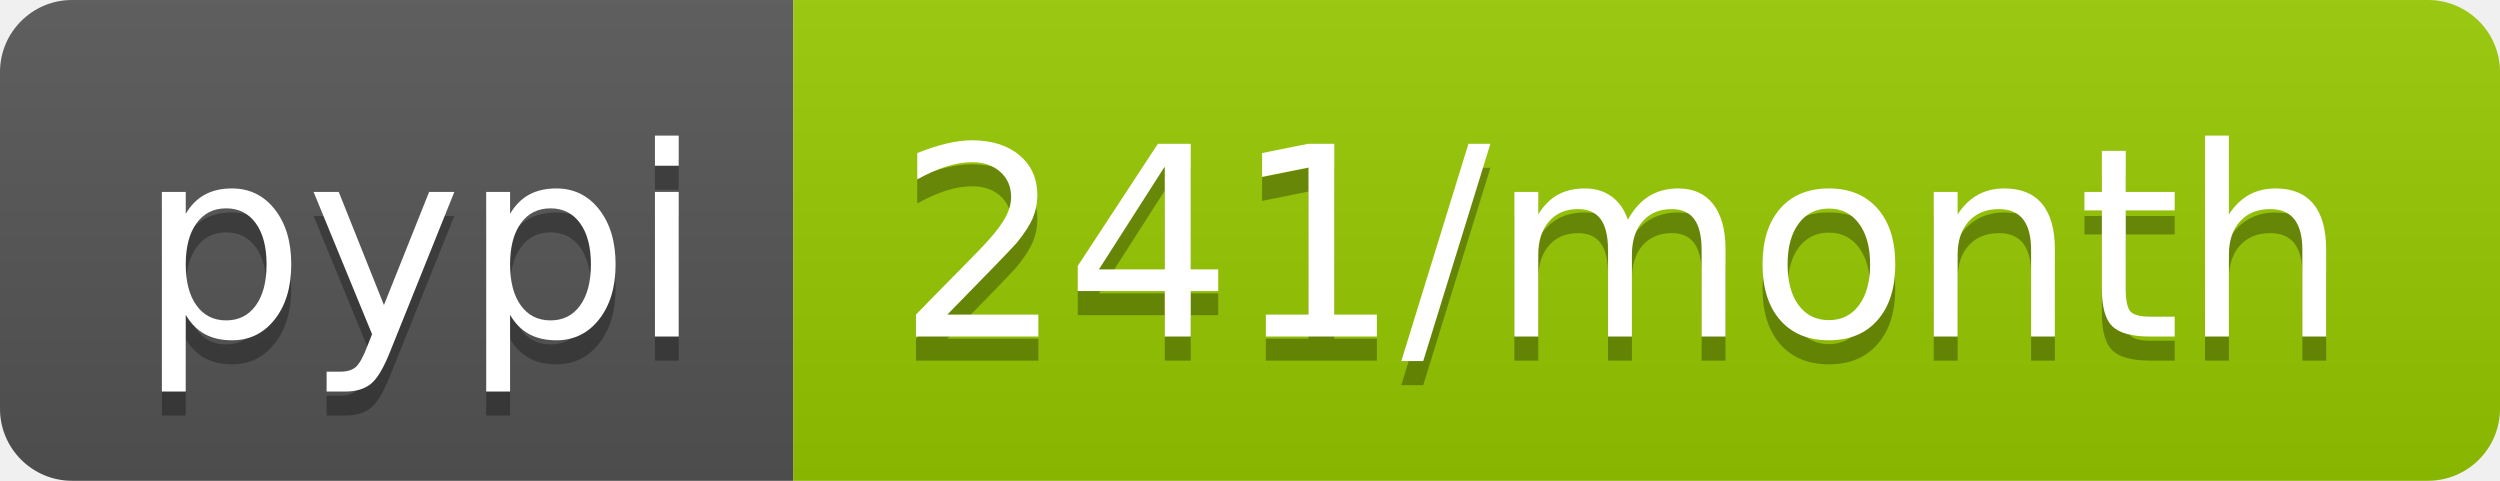
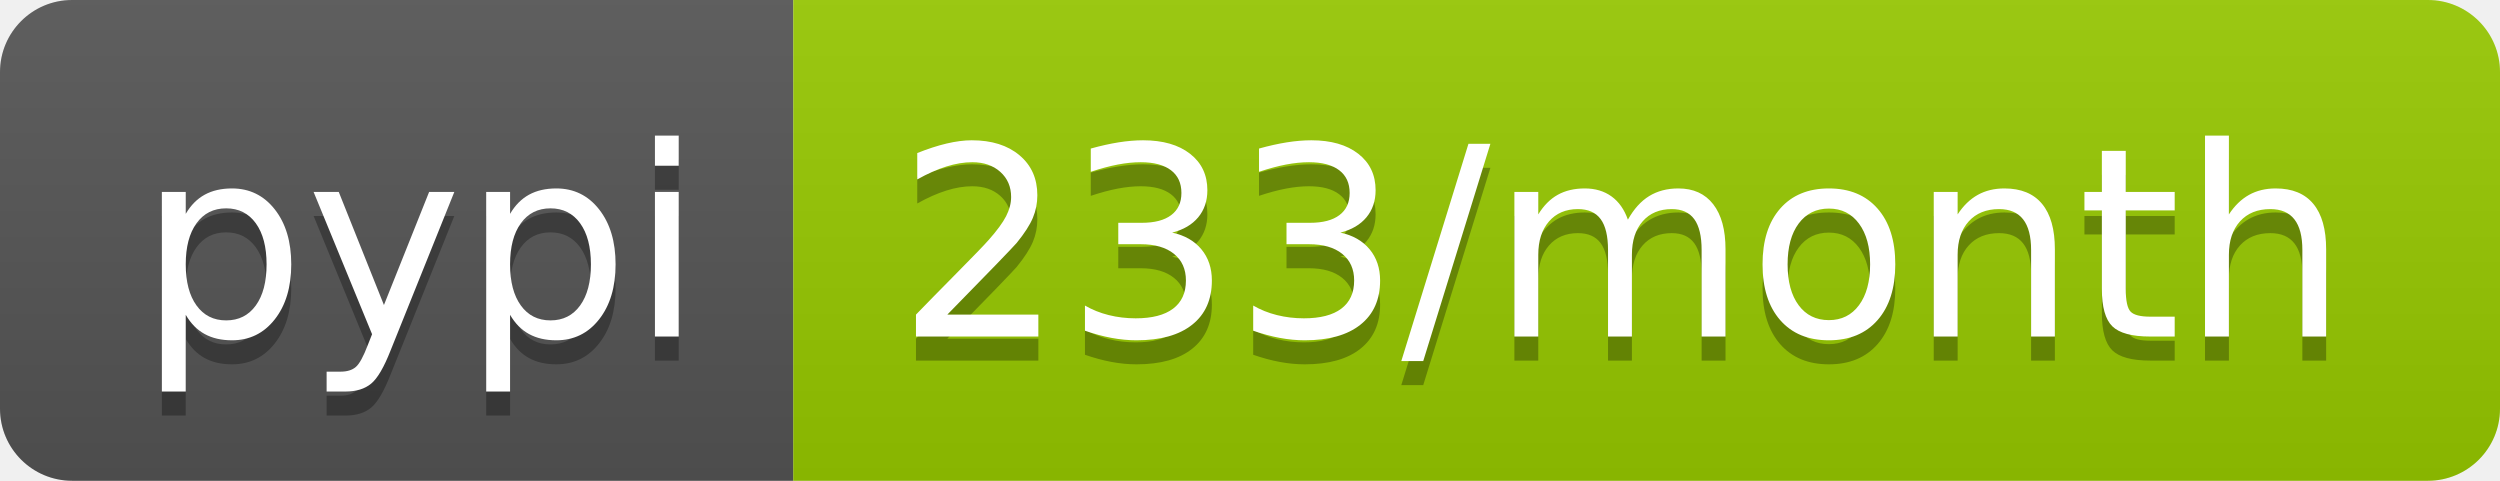
<svg xmlns="http://www.w3.org/2000/svg" width="104" height="20">
  <linearGradient id="b" x2="0" y2="100%">
    <stop offset="0" stop-color="#bbb" stop-opacity=".1" />
    <stop offset="1" stop-opacity=".1" />
  </linearGradient>
  <clipPath id="a">
    <rect width="104" height="20" rx="3" fill="#fff" />
  </clipPath>
  <g clip-path="url(#a)">
    <path fill="#555" d="M0 0h33v20H0z" />
    <path fill="#97ca00" d="M33 0h71v20H33z" />
    <path fill="url(#b)" d="M0 0h104v20H0z" />
  </g>
  <g fill="#fff" text-anchor="middle" font-family="DejaVu Sans,Verdana,Geneva,sans-serif" font-size="110">
    <text x="175" y="150" fill="#010101" fill-opacity=".3" transform="scale(.1)" textLength="230">pypi</text>
    <text x="175" y="140" transform="scale(.1)" textLength="230">pypi</text>
-     <text x="675" y="150" fill="#010101" fill-opacity=".3" transform="scale(.1)" textLength="610">241/month</text>
-     <text x="675" y="140" transform="scale(.1)" textLength="610">241/month</text>
+     <text x="675" y="150" fill="#010101" fill-opacity=".3" transform="scale(.1)" textLength="610">233/month</text>
+     <text x="675" y="140" transform="scale(.1)" textLength="610">233/month</text>
  </g>
</svg>
